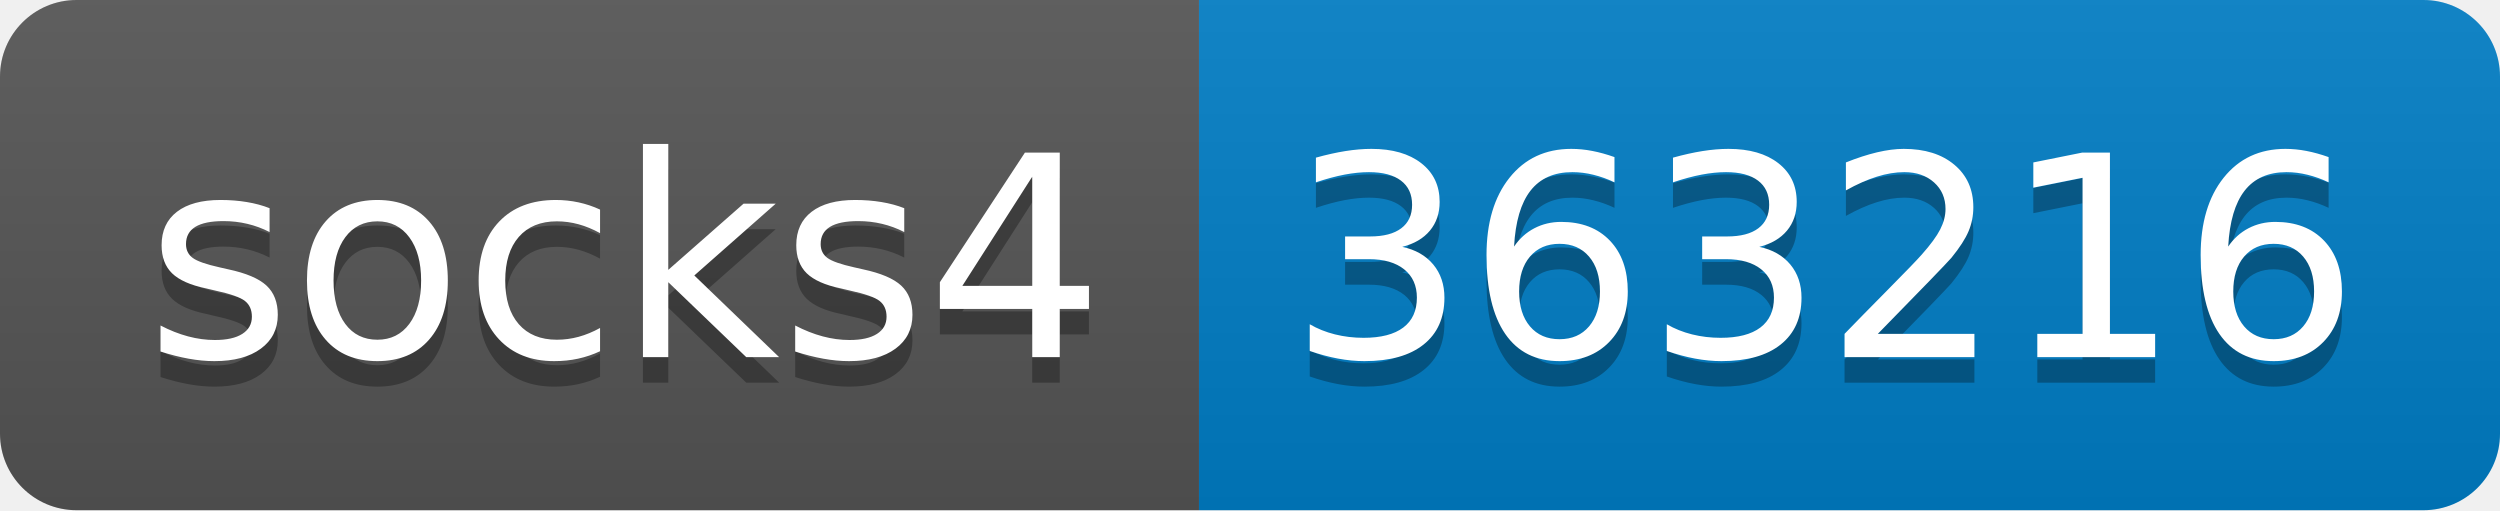
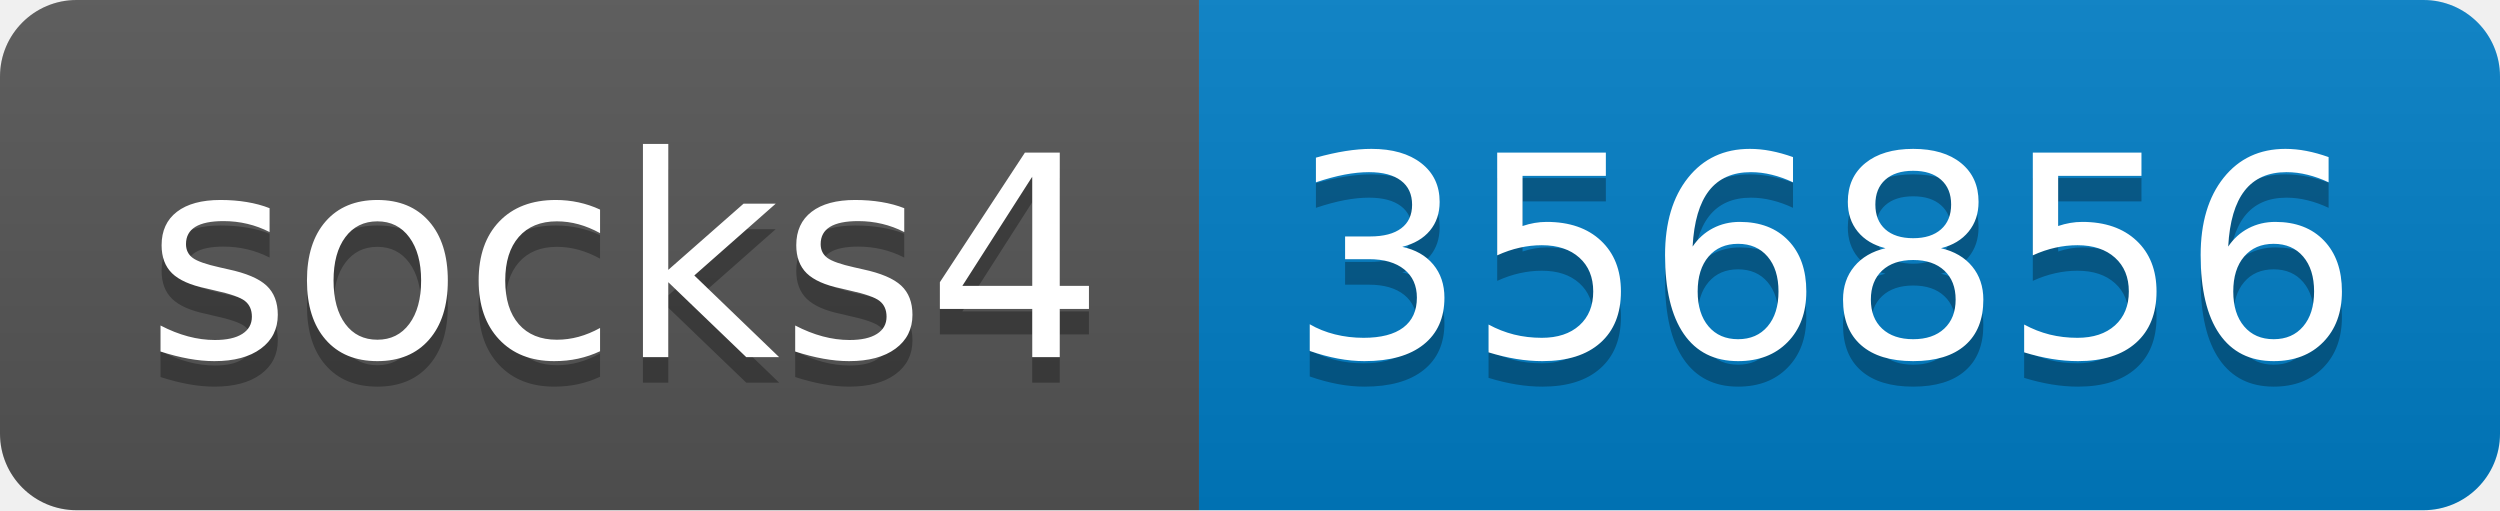
- <svg xmlns="http://www.w3.org/2000/svg" width="98" height="20" role="img" aria-label="socks4: 363216">
+ <svg xmlns="http://www.w3.org/2000/svg" width="98" height="20" role="img" aria-label="socks4: 356856">
  <linearGradient id="s" x2="0" y2="100%">
    <stop offset="0" stop-color="#bbb" stop-opacity=".1" />
    <stop offset="1" stop-opacity=".1" />
  </linearGradient>
  <clipPath id="r">
    <rect width="98" height="20" rx="3" fill="#fff" />
  </clipPath>
  <g clip-path="url(#r)">
    <rect width="47" height="20" fill="#555" />
    <rect x="47" width="51" height="20" fill="#007ec6" />
    <rect width="98" height="20" fill="url(#s)" />
  </g>
  <g fill="#fff" text-anchor="middle" font-family="Verdana,Geneva,DejaVu Sans,sans-serif" text-rendering="geometricPrecision" font-size="110">
    <text aria-hidden="true" x="245" y="150" fill="#010101" fill-opacity=".3" transform="scale(.1)" textLength="370">socks4</text>
    <text x="245" y="140" transform="scale(.1)" fill="#fff" textLength="370">socks4</text>
-     <text aria-hidden="true" x="715" y="150" fill="#010101" fill-opacity=".3" transform="scale(.1)" textLength="410">363216</text>
-     <text x="715" y="140" transform="scale(.1)" fill="#fff" textLength="410">363216</text>
+     <text aria-hidden="true" x="715" y="150" fill="#010101" fill-opacity=".3" transform="scale(.1)" textLength="410">356856</text>
+     <text x="715" y="140" transform="scale(.1)" fill="#fff" textLength="410">356856</text>
  </g>
</svg>
